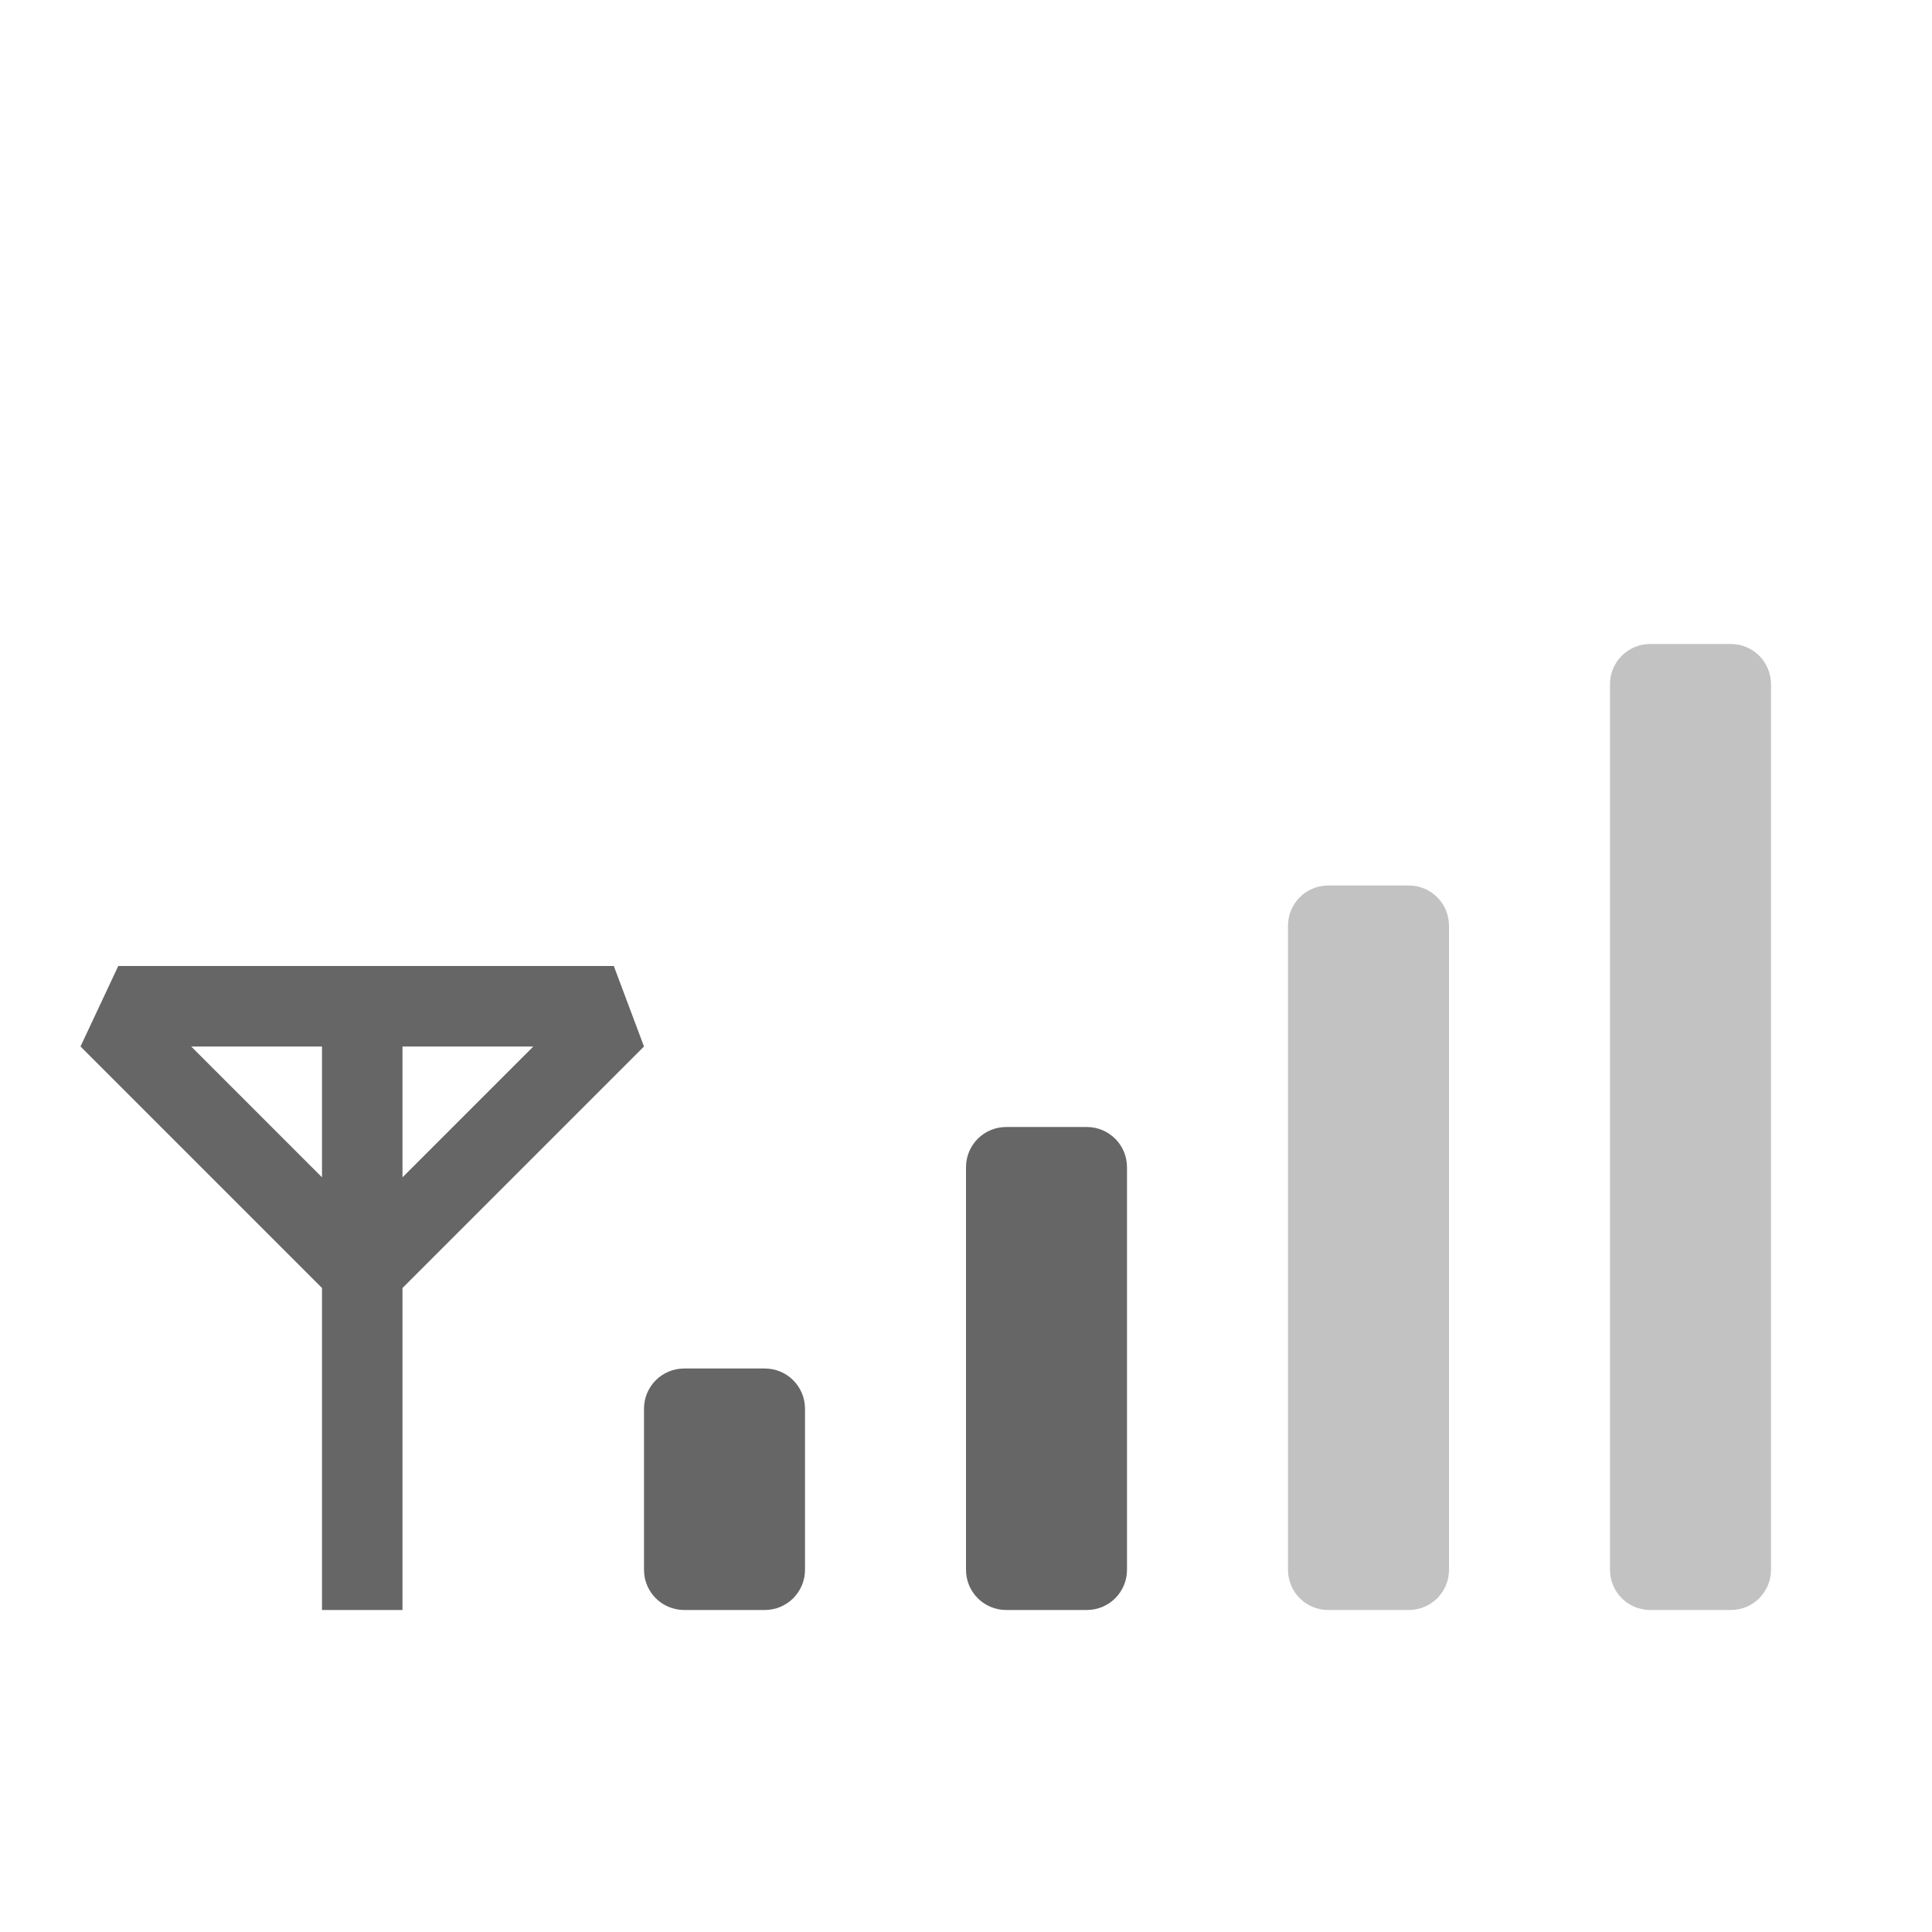
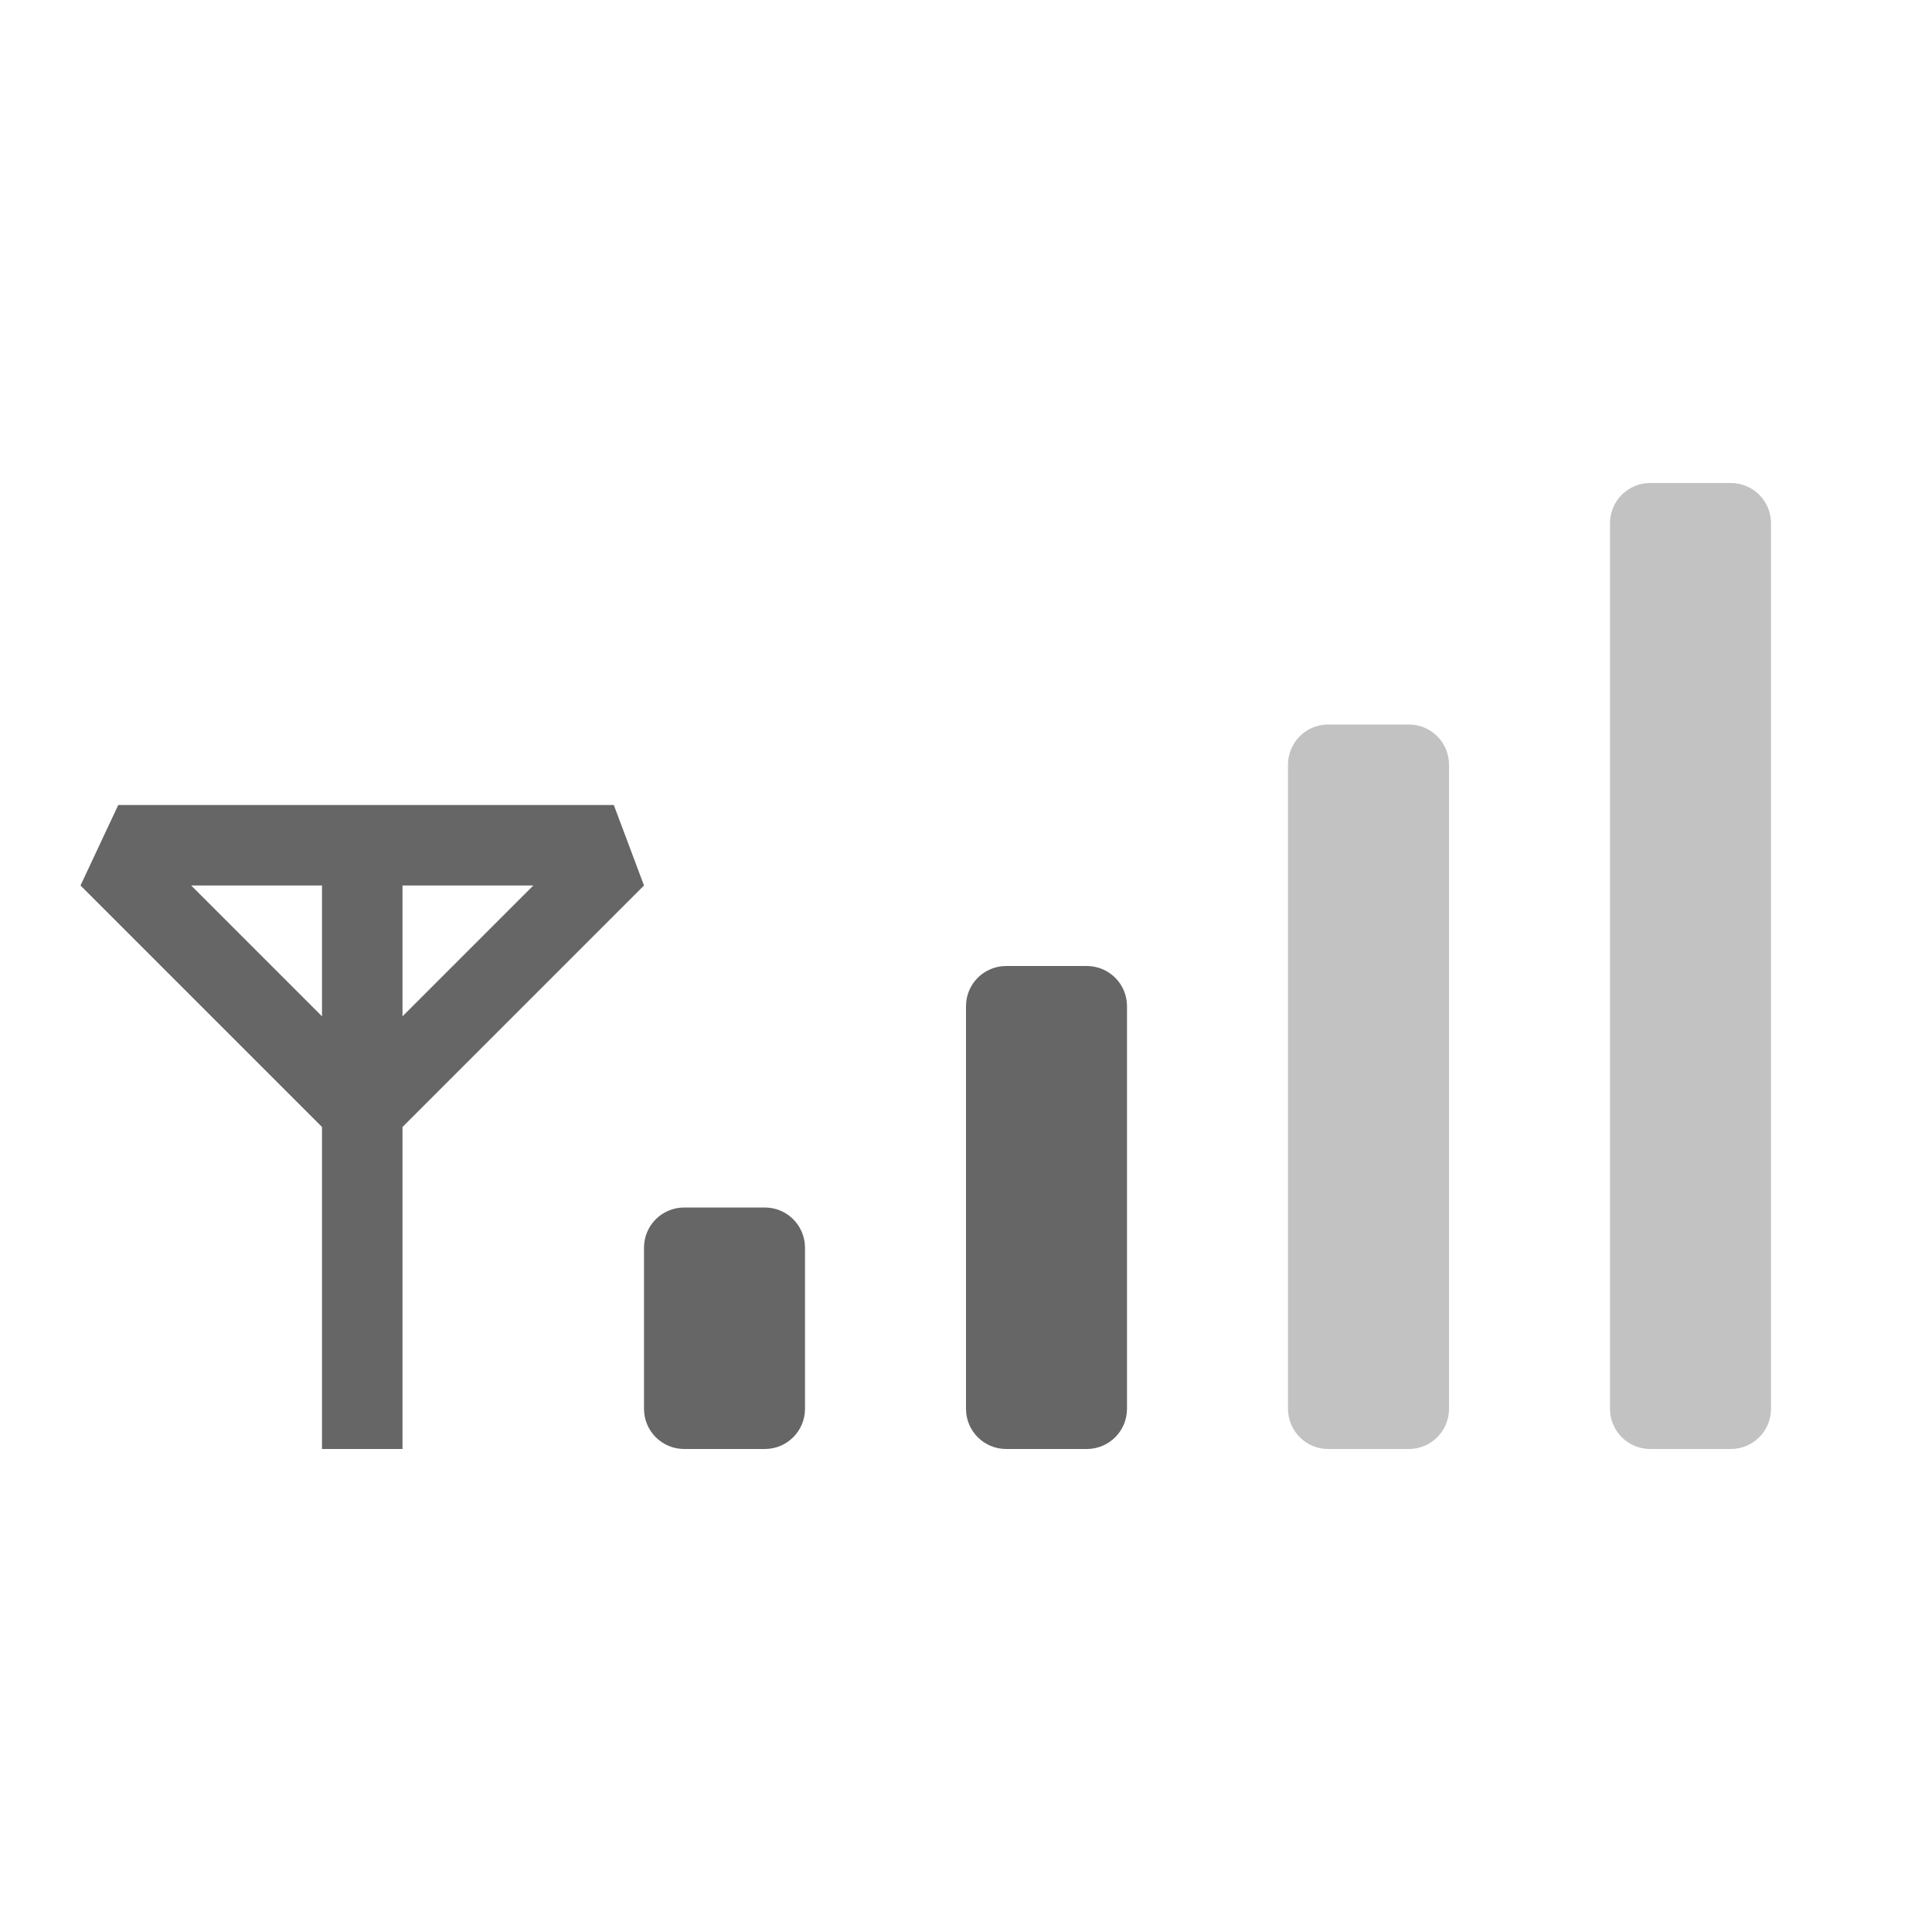
<svg xmlns="http://www.w3.org/2000/svg" height="24" width="24">
-   <g transform="translate(-673 135)">
-     <path color="#000" d="M674.469-123l-.469 1 3 3v4h1v-4l3-3-.375-1zm.906 1H677v1.625zm2.625 0h1.625L678-120.375zm7.5 1c-.277 0-.5.223-.5.5v5c0 .277.223.5.5.5h1c.277 0 .5-.223.5-.5v-5c0-.277-.223-.5-.5-.5zm-4 3c-.277 0-.5.223-.5.5v2c0 .277.223.5.5.5h1c.277 0 .5-.223.5-.5v-2c0-.277-.223-.5-.5-.5z" fill="#666" overflow="visible" style="isolation:auto;mix-blend-mode:normal;marker:none" />
-     <path color="#000" d="M693.5-127c-.277 0-.5.223-.5.5v11c0 .277.223.5.5.5h1c.277 0 .5-.223.5-.5v-11c0-.277-.223-.5-.5-.5zm-4 3c-.277 0-.5.223-.5.5v8c0 .277.223.5.5.5h1c.277 0 .5-.223.5-.5v-8c0-.277-.223-.5-.5-.5z" fill="#666" opacity=".4" overflow="visible" style="isolation:auto;mix-blend-mode:normal;marker:none" />
+   <g color="#000" fill="#666">
+     <path d="M1.469 10L1 11l3 3v4h1v-4l3-3-.375-1zm.906 1H4v1.625zM5 11h1.625L5 12.625zm7.5 1c-.277 0-.5.223-.5.5v5c0 .277.223.5.5.5h1c.277 0 .5-.223.5-.5v-5c0-.277-.223-.5-.5-.5zm-4 3c-.277 0-.5.223-.5.5v2c0 .277.223.5.5.5h1c.277 0 .5-.223.5-.5v-2c0-.277-.223-.5-.5-.5z" overflow="visible" style="isolation:auto;mix-blend-mode:normal;marker:none" />
+     <path d="M20.5 6c-.277 0-.5.223-.5.5v11c0 .277.223.5.5.5h1c.277 0 .5-.223.5-.5v-11c0-.277-.223-.5-.5-.5zm-4 3c-.277 0-.5.223-.5.5v8c0 .277.223.5.5.5h1c.277 0 .5-.223.5-.5v-8c0-.277-.223-.5-.5-.5z" opacity=".4" overflow="visible" style="isolation:auto;mix-blend-mode:normal;marker:none" />
  </g>
</svg>
